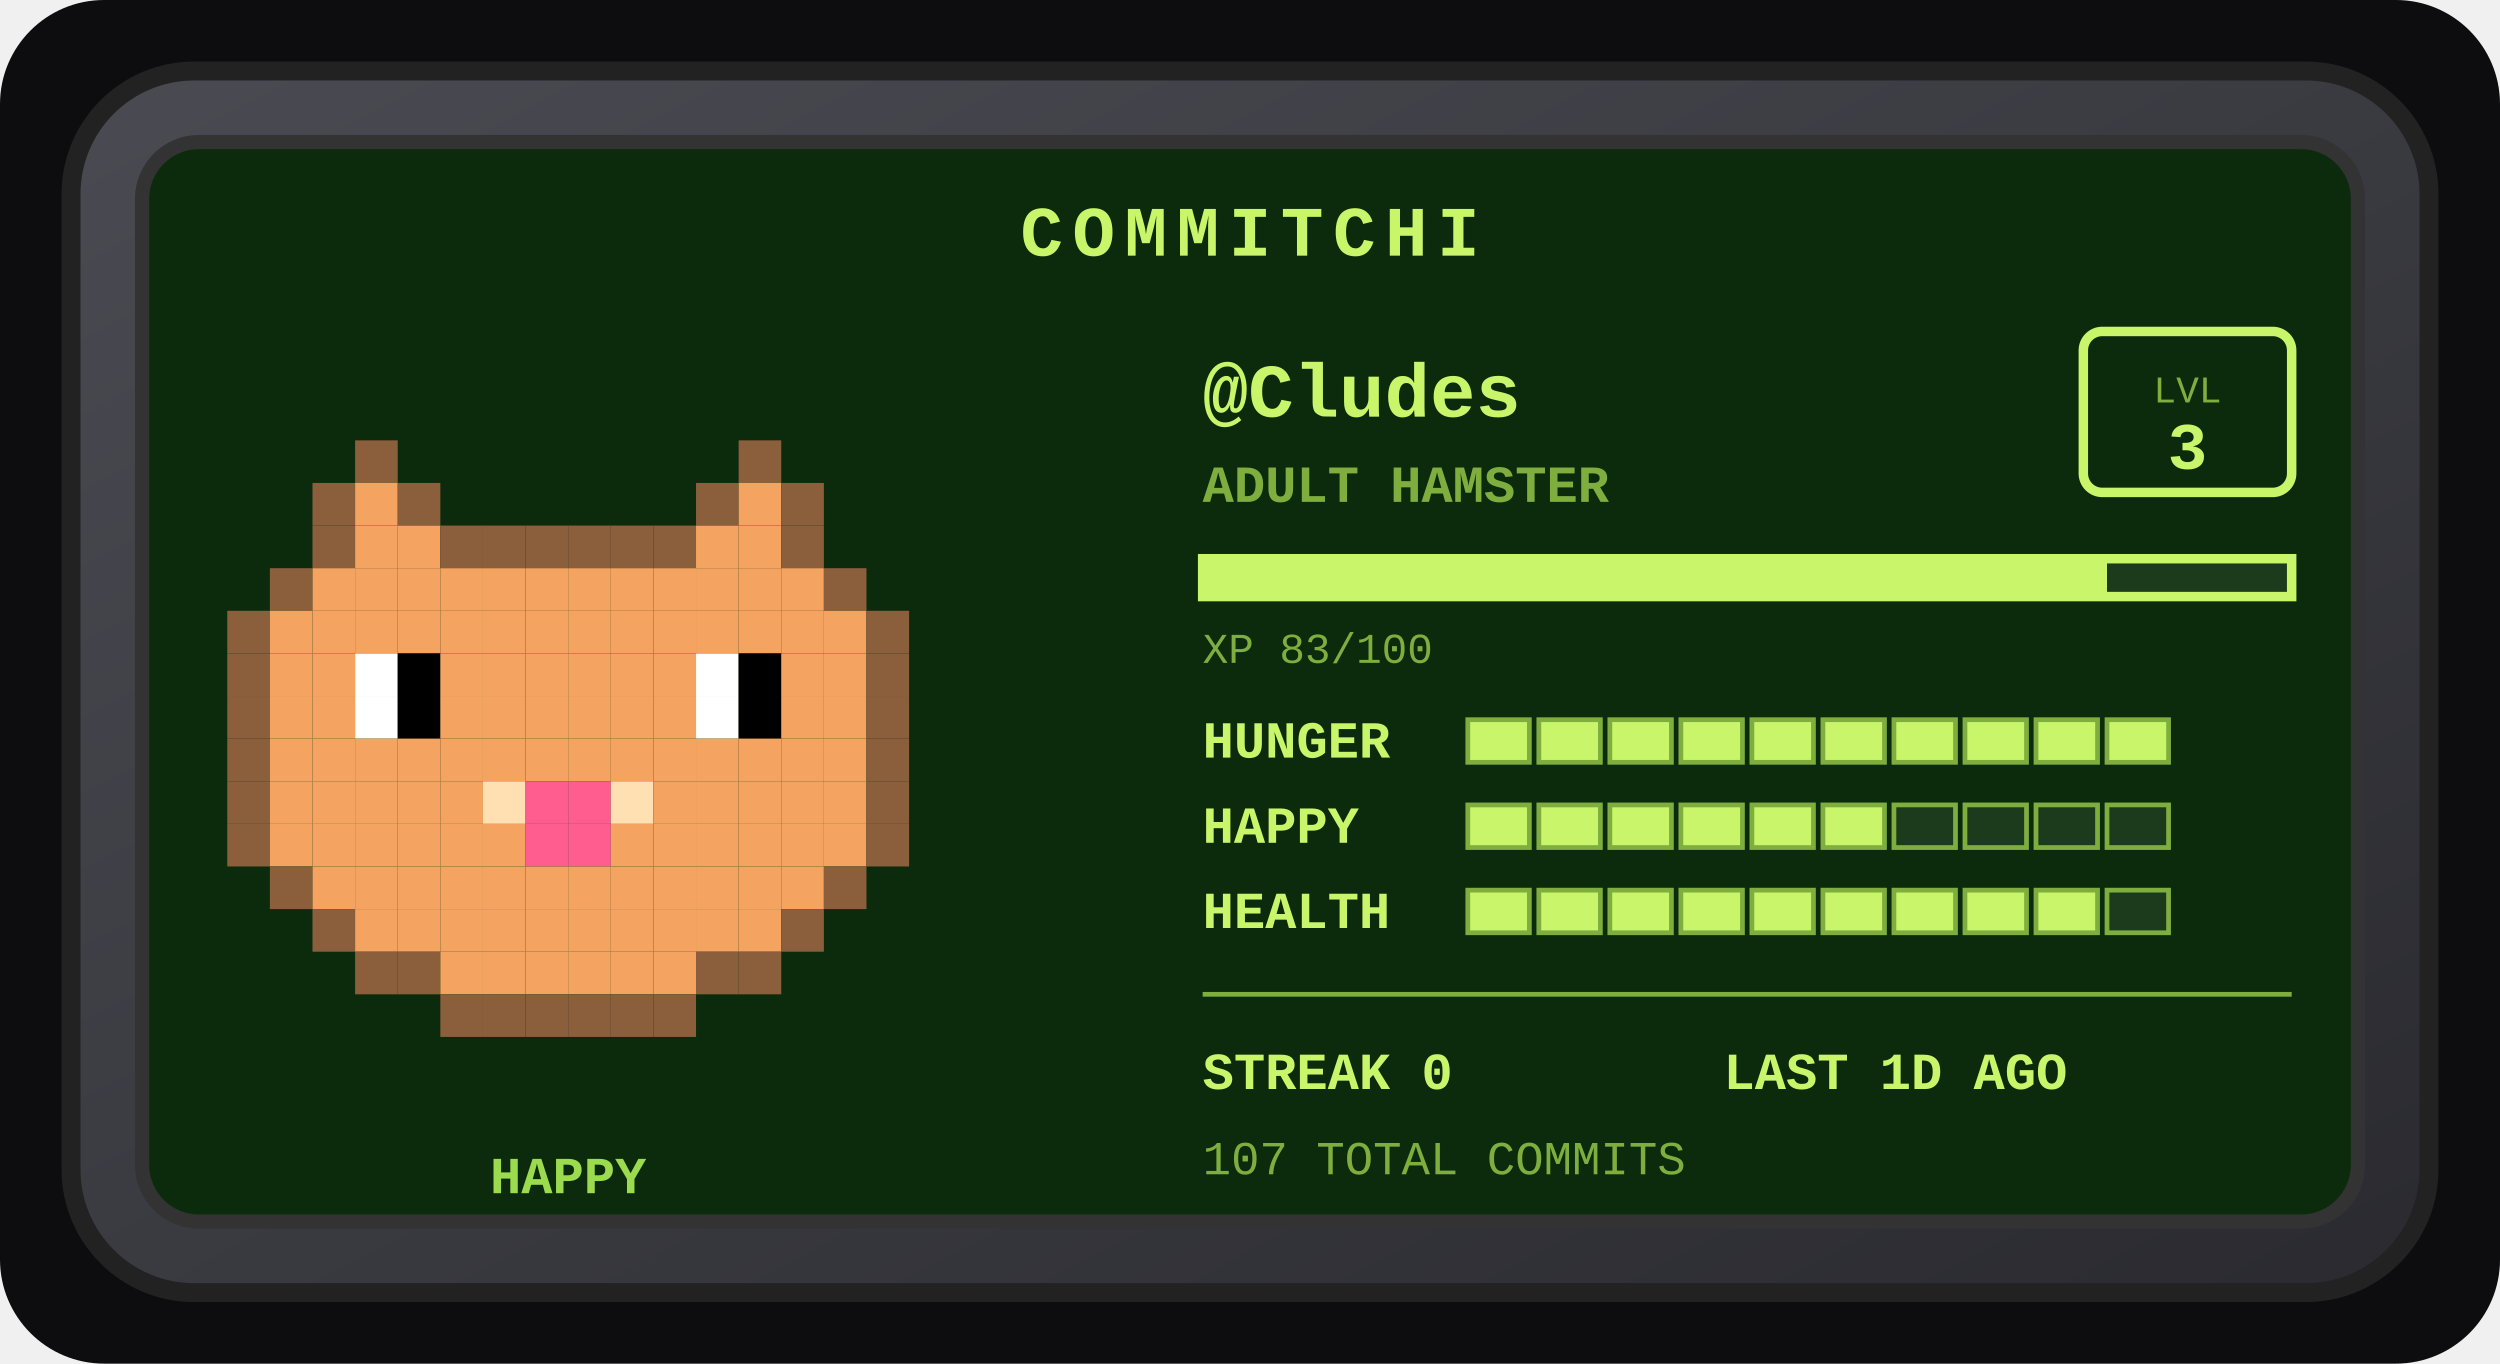
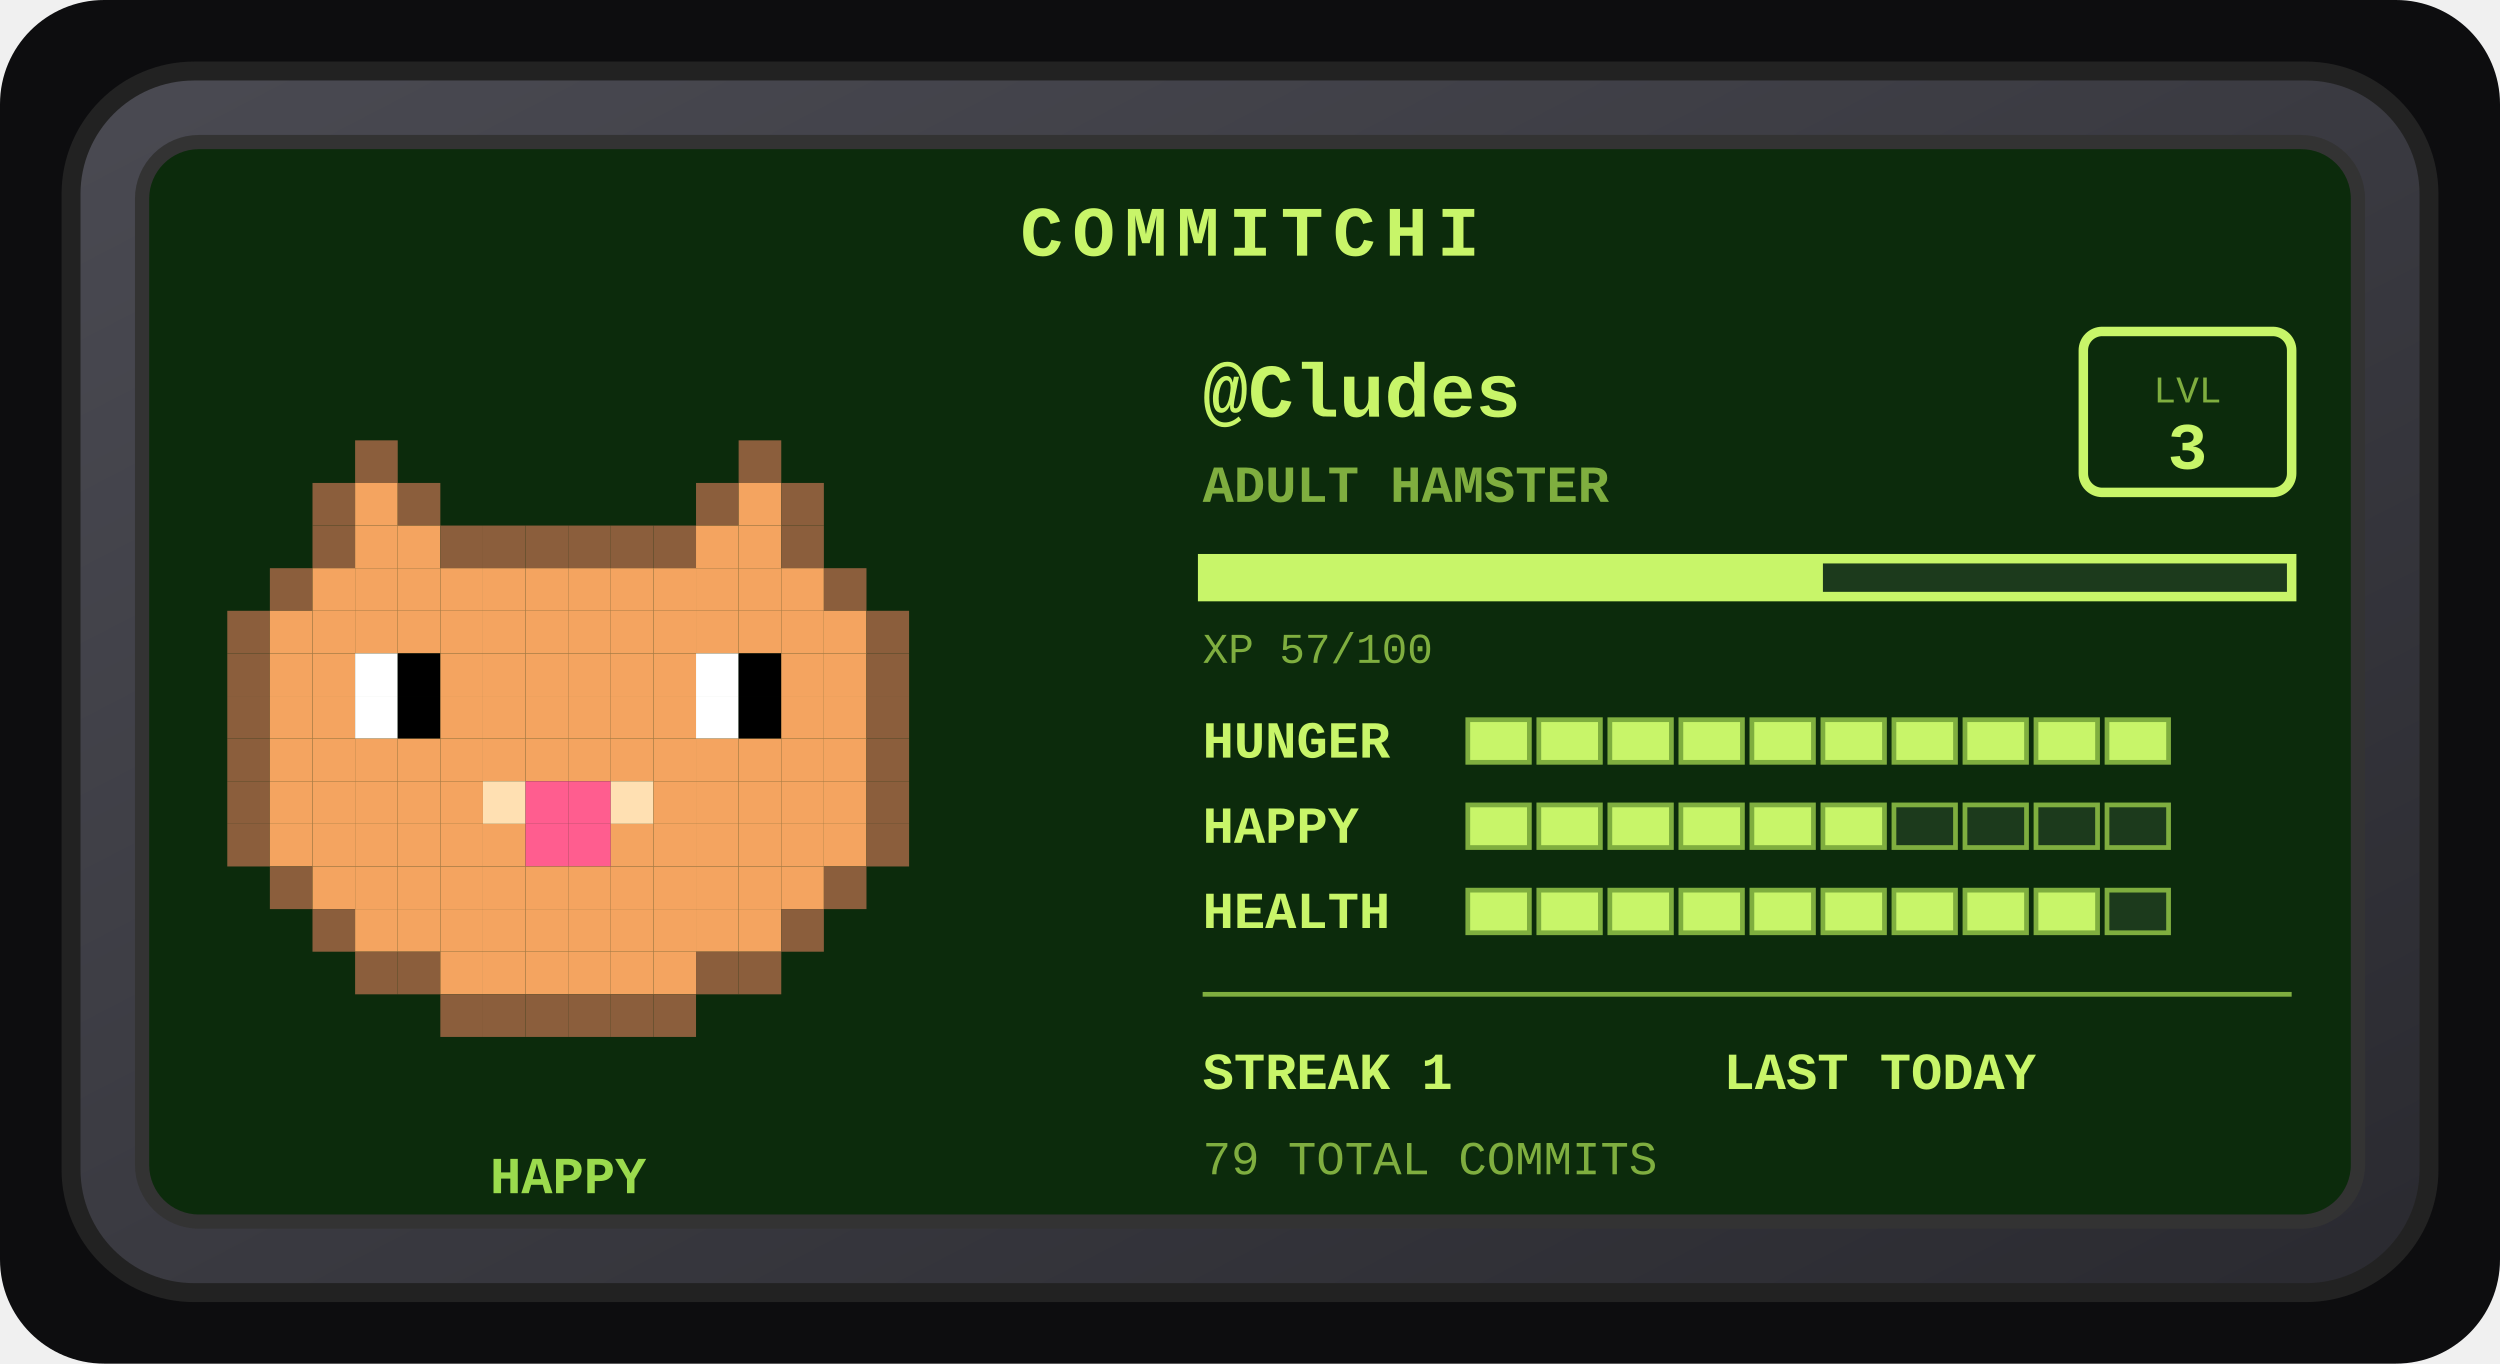
<svg xmlns="http://www.w3.org/2000/svg" width="528" height="288" viewBox="0 0 528 288" role="img" aria-label="Commitchi pet for Cludes">
  <defs>
    <linearGradient id="shell" x1="0" y1="0" x2="1" y2="1">
      <stop offset="0" stop-color="#4a4a52" />
      <stop offset="1" stop-color="#2a2a30" />
    </linearGradient>
  </defs>
  <rect x="0" y="0" width="528" height="288" rx="22" fill="#0d0d0f" />
  <g transform="translate(14, 14)">
    <rect x="1" y="1" width="498" height="258" rx="26" fill="url(#shell)" stroke="#222" stroke-width="4" />
    <rect x="16" y="16" width="468" height="228" rx="12" fill="#0c2b0c" stroke="#333" stroke-width="3" />
    <text x="250" y="40" text-anchor="middle" font-family="'Courier New',monospace" font-size="15" font-weight="bold" letter-spacing="2" fill="#c8f569">COMMITCHI</text>
    <g>
      <rect x="61" y="79" width="9" height="9" fill="#8b5e3c" />
      <rect x="142" y="79" width="9" height="9" fill="#8b5e3c" />
      <rect x="52" y="88" width="9" height="9" fill="#8b5e3c" />
      <rect x="61" y="88" width="9" height="9" fill="#f4a460" />
      <rect x="70" y="88" width="9" height="9" fill="#8b5e3c" />
      <rect x="133" y="88" width="9" height="9" fill="#8b5e3c" />
      <rect x="142" y="88" width="9" height="9" fill="#f4a460" />
      <rect x="151" y="88" width="9" height="9" fill="#8b5e3c" />
      <rect x="52" y="97" width="9" height="9" fill="#8b5e3c" />
      <rect x="61" y="97" width="9" height="9" fill="#f4a460" />
      <rect x="70" y="97" width="9" height="9" fill="#f4a460" />
      <rect x="79" y="97" width="9" height="9" fill="#8b5e3c" />
      <rect x="88" y="97" width="9" height="9" fill="#8b5e3c" />
      <rect x="97" y="97" width="9" height="9" fill="#8b5e3c" />
      <rect x="106" y="97" width="9" height="9" fill="#8b5e3c" />
      <rect x="115" y="97" width="9" height="9" fill="#8b5e3c" />
      <rect x="124" y="97" width="9" height="9" fill="#8b5e3c" />
      <rect x="133" y="97" width="9" height="9" fill="#f4a460" />
      <rect x="142" y="97" width="9" height="9" fill="#f4a460" />
      <rect x="151" y="97" width="9" height="9" fill="#8b5e3c" />
      <rect x="43" y="106" width="9" height="9" fill="#8b5e3c" />
      <rect x="52" y="106" width="9" height="9" fill="#f4a460" />
      <rect x="61" y="106" width="9" height="9" fill="#f4a460" />
      <rect x="70" y="106" width="9" height="9" fill="#f4a460" />
      <rect x="79" y="106" width="9" height="9" fill="#f4a460" />
      <rect x="88" y="106" width="9" height="9" fill="#f4a460" />
      <rect x="97" y="106" width="9" height="9" fill="#f4a460" />
      <rect x="106" y="106" width="9" height="9" fill="#f4a460" />
      <rect x="115" y="106" width="9" height="9" fill="#f4a460" />
      <rect x="124" y="106" width="9" height="9" fill="#f4a460" />
      <rect x="133" y="106" width="9" height="9" fill="#f4a460" />
      <rect x="142" y="106" width="9" height="9" fill="#f4a460" />
      <rect x="151" y="106" width="9" height="9" fill="#f4a460" />
      <rect x="160" y="106" width="9" height="9" fill="#8b5e3c" />
      <rect x="34" y="115" width="9" height="9" fill="#8b5e3c" />
      <rect x="43" y="115" width="9" height="9" fill="#f4a460" />
      <rect x="52" y="115" width="9" height="9" fill="#f4a460" />
      <rect x="61" y="115" width="9" height="9" fill="#f4a460" />
      <rect x="70" y="115" width="9" height="9" fill="#f4a460" />
      <rect x="79" y="115" width="9" height="9" fill="#f4a460" />
      <rect x="88" y="115" width="9" height="9" fill="#f4a460" />
      <rect x="97" y="115" width="9" height="9" fill="#f4a460" />
      <rect x="106" y="115" width="9" height="9" fill="#f4a460" />
      <rect x="115" y="115" width="9" height="9" fill="#f4a460" />
      <rect x="124" y="115" width="9" height="9" fill="#f4a460" />
      <rect x="133" y="115" width="9" height="9" fill="#f4a460" />
      <rect x="142" y="115" width="9" height="9" fill="#f4a460" />
      <rect x="151" y="115" width="9" height="9" fill="#f4a460" />
      <rect x="160" y="115" width="9" height="9" fill="#f4a460" />
      <rect x="169" y="115" width="9" height="9" fill="#8b5e3c" />
      <rect x="34" y="124" width="9" height="9" fill="#8b5e3c" />
      <rect x="43" y="124" width="9" height="9" fill="#f4a460" />
      <rect x="52" y="124" width="9" height="9" fill="#f4a460" />
      <rect x="61" y="124" width="9" height="9" fill="#ffffff" />
      <rect x="70" y="124" width="9" height="9" fill="#000000" />
      <rect x="79" y="124" width="9" height="9" fill="#f4a460" />
      <rect x="88" y="124" width="9" height="9" fill="#f4a460" />
      <rect x="97" y="124" width="9" height="9" fill="#f4a460" />
      <rect x="106" y="124" width="9" height="9" fill="#f4a460" />
      <rect x="115" y="124" width="9" height="9" fill="#f4a460" />
      <rect x="124" y="124" width="9" height="9" fill="#f4a460" />
      <rect x="133" y="124" width="9" height="9" fill="#ffffff" />
      <rect x="142" y="124" width="9" height="9" fill="#000000" />
      <rect x="151" y="124" width="9" height="9" fill="#f4a460" />
      <rect x="160" y="124" width="9" height="9" fill="#f4a460" />
      <rect x="169" y="124" width="9" height="9" fill="#8b5e3c" />
      <rect x="34" y="133" width="9" height="9" fill="#8b5e3c" />
      <rect x="43" y="133" width="9" height="9" fill="#f4a460" />
      <rect x="52" y="133" width="9" height="9" fill="#f4a460" />
      <rect x="61" y="133" width="9" height="9" fill="#ffffff" />
      <rect x="70" y="133" width="9" height="9" fill="#000000" />
      <rect x="79" y="133" width="9" height="9" fill="#f4a460" />
      <rect x="88" y="133" width="9" height="9" fill="#f4a460" />
      <rect x="97" y="133" width="9" height="9" fill="#f4a460" />
      <rect x="106" y="133" width="9" height="9" fill="#f4a460" />
      <rect x="115" y="133" width="9" height="9" fill="#f4a460" />
      <rect x="124" y="133" width="9" height="9" fill="#f4a460" />
      <rect x="133" y="133" width="9" height="9" fill="#ffffff" />
      <rect x="142" y="133" width="9" height="9" fill="#000000" />
      <rect x="151" y="133" width="9" height="9" fill="#f4a460" />
      <rect x="160" y="133" width="9" height="9" fill="#f4a460" />
      <rect x="169" y="133" width="9" height="9" fill="#8b5e3c" />
      <rect x="34" y="142" width="9" height="9" fill="#8b5e3c" />
      <rect x="43" y="142" width="9" height="9" fill="#f4a460" />
      <rect x="52" y="142" width="9" height="9" fill="#f4a460" />
      <rect x="61" y="142" width="9" height="9" fill="#f4a460" />
      <rect x="70" y="142" width="9" height="9" fill="#f4a460" />
      <rect x="79" y="142" width="9" height="9" fill="#f4a460" />
      <rect x="88" y="142" width="9" height="9" fill="#f4a460" />
      <rect x="97" y="142" width="9" height="9" fill="#f4a460" />
      <rect x="106" y="142" width="9" height="9" fill="#f4a460" />
      <rect x="115" y="142" width="9" height="9" fill="#f4a460" />
      <rect x="124" y="142" width="9" height="9" fill="#f4a460" />
      <rect x="133" y="142" width="9" height="9" fill="#f4a460" />
      <rect x="142" y="142" width="9" height="9" fill="#f4a460" />
      <rect x="151" y="142" width="9" height="9" fill="#f4a460" />
      <rect x="160" y="142" width="9" height="9" fill="#f4a460" />
      <rect x="169" y="142" width="9" height="9" fill="#8b5e3c" />
      <rect x="34" y="151" width="9" height="9" fill="#8b5e3c" />
      <rect x="43" y="151" width="9" height="9" fill="#f4a460" />
      <rect x="52" y="151" width="9" height="9" fill="#f4a460" />
      <rect x="61" y="151" width="9" height="9" fill="#f4a460" />
      <rect x="70" y="151" width="9" height="9" fill="#f4a460" />
      <rect x="79" y="151" width="9" height="9" fill="#f4a460" />
      <rect x="88" y="151" width="9" height="9" fill="#ffe0b2" />
      <rect x="97" y="151" width="9" height="9" fill="#ff5d8f" />
      <rect x="106" y="151" width="9" height="9" fill="#ff5d8f" />
      <rect x="115" y="151" width="9" height="9" fill="#ffe0b2" />
      <rect x="124" y="151" width="9" height="9" fill="#f4a460" />
      <rect x="133" y="151" width="9" height="9" fill="#f4a460" />
      <rect x="142" y="151" width="9" height="9" fill="#f4a460" />
      <rect x="151" y="151" width="9" height="9" fill="#f4a460" />
      <rect x="160" y="151" width="9" height="9" fill="#f4a460" />
      <rect x="169" y="151" width="9" height="9" fill="#8b5e3c" />
      <rect x="34" y="160" width="9" height="9" fill="#8b5e3c" />
      <rect x="43" y="160" width="9" height="9" fill="#f4a460" />
      <rect x="52" y="160" width="9" height="9" fill="#f4a460" />
      <rect x="61" y="160" width="9" height="9" fill="#f4a460" />
      <rect x="70" y="160" width="9" height="9" fill="#f4a460" />
      <rect x="79" y="160" width="9" height="9" fill="#f4a460" />
      <rect x="88" y="160" width="9" height="9" fill="#f4a460" />
      <rect x="97" y="160" width="9" height="9" fill="#ff5d8f" />
      <rect x="106" y="160" width="9" height="9" fill="#ff5d8f" />
      <rect x="115" y="160" width="9" height="9" fill="#f4a460" />
      <rect x="124" y="160" width="9" height="9" fill="#f4a460" />
      <rect x="133" y="160" width="9" height="9" fill="#f4a460" />
      <rect x="142" y="160" width="9" height="9" fill="#f4a460" />
      <rect x="151" y="160" width="9" height="9" fill="#f4a460" />
      <rect x="160" y="160" width="9" height="9" fill="#f4a460" />
      <rect x="169" y="160" width="9" height="9" fill="#8b5e3c" />
      <rect x="43" y="169" width="9" height="9" fill="#8b5e3c" />
      <rect x="52" y="169" width="9" height="9" fill="#f4a460" />
      <rect x="61" y="169" width="9" height="9" fill="#f4a460" />
      <rect x="70" y="169" width="9" height="9" fill="#f4a460" />
      <rect x="79" y="169" width="9" height="9" fill="#f4a460" />
      <rect x="88" y="169" width="9" height="9" fill="#f4a460" />
      <rect x="97" y="169" width="9" height="9" fill="#f4a460" />
      <rect x="106" y="169" width="9" height="9" fill="#f4a460" />
      <rect x="115" y="169" width="9" height="9" fill="#f4a460" />
      <rect x="124" y="169" width="9" height="9" fill="#f4a460" />
      <rect x="133" y="169" width="9" height="9" fill="#f4a460" />
      <rect x="142" y="169" width="9" height="9" fill="#f4a460" />
      <rect x="151" y="169" width="9" height="9" fill="#f4a460" />
      <rect x="160" y="169" width="9" height="9" fill="#8b5e3c" />
      <rect x="52" y="178" width="9" height="9" fill="#8b5e3c" />
      <rect x="61" y="178" width="9" height="9" fill="#f4a460" />
      <rect x="70" y="178" width="9" height="9" fill="#f4a460" />
      <rect x="79" y="178" width="9" height="9" fill="#f4a460" />
      <rect x="88" y="178" width="9" height="9" fill="#f4a460" />
      <rect x="97" y="178" width="9" height="9" fill="#f4a460" />
      <rect x="106" y="178" width="9" height="9" fill="#f4a460" />
      <rect x="115" y="178" width="9" height="9" fill="#f4a460" />
      <rect x="124" y="178" width="9" height="9" fill="#f4a460" />
      <rect x="133" y="178" width="9" height="9" fill="#f4a460" />
      <rect x="142" y="178" width="9" height="9" fill="#f4a460" />
      <rect x="151" y="178" width="9" height="9" fill="#8b5e3c" />
      <rect x="61" y="187" width="9" height="9" fill="#8b5e3c" />
      <rect x="70" y="187" width="9" height="9" fill="#8b5e3c" />
      <rect x="79" y="187" width="9" height="9" fill="#f4a460" />
      <rect x="88" y="187" width="9" height="9" fill="#f4a460" />
      <rect x="97" y="187" width="9" height="9" fill="#f4a460" />
      <rect x="106" y="187" width="9" height="9" fill="#f4a460" />
      <rect x="115" y="187" width="9" height="9" fill="#f4a460" />
      <rect x="124" y="187" width="9" height="9" fill="#f4a460" />
      <rect x="133" y="187" width="9" height="9" fill="#8b5e3c" />
      <rect x="142" y="187" width="9" height="9" fill="#8b5e3c" />
      <rect x="79" y="196" width="9" height="9" fill="#8b5e3c" />
      <rect x="88" y="196" width="9" height="9" fill="#8b5e3c" />
      <rect x="97" y="196" width="9" height="9" fill="#8b5e3c" />
      <rect x="106" y="196" width="9" height="9" fill="#8b5e3c" />
      <rect x="115" y="196" width="9" height="9" fill="#8b5e3c" />
      <rect x="124" y="196" width="9" height="9" fill="#8b5e3c" />
      <animateTransform attributeName="transform" type="translate" values="0 0; 0 -5; 0 0" dur="3s" repeatCount="indefinite" />
    </g>
    <text x="106" y="238" text-anchor="middle" font-family="'Courier New',monospace" font-size="11" font-weight="bold" fill="#9bdb4d">HAPPY</text>
    <text x="240" y="74" font-family="'Courier New',monospace" font-size="16" font-weight="bold" fill="#c8f569">@Cludes</text>
    <text x="240" y="92" font-family="'Courier New',monospace" font-size="11" font-weight="bold" fill="#7fae3f">ADULT HAMSTER</text>
    <rect x="426" y="56" width="44" height="34" rx="4" fill="none" stroke="#c8f569" stroke-width="2" />
    <text x="448" y="71" text-anchor="middle" font-family="'Courier New',monospace" font-size="8" fill="#7fae3f">LVL</text>
    <text x="448" y="85" text-anchor="middle" font-family="'Courier New',monospace" font-size="14" font-weight="bold" fill="#c8f569">3</text>
    <rect x="240" y="104" width="230" height="8" fill="#1c3a1c" stroke="#c8f569" stroke-width="2" />
-     <rect x="240" y="104" width="191" height="8" fill="#c8f569" />
-     <text x="240" y="126" font-family="'Courier New',monospace" font-size="9" fill="#7fae3f">XP 83/100</text>
+     <rect x="240" y="104" width="131" height="8" fill="#c8f569" />
+     <text x="240" y="126" font-family="'Courier New',monospace" font-size="9" fill="#7fae3f">XP 57/100</text>
    <text x="240" y="146" font-family="'Courier New',monospace" font-size="11" font-weight="bold" fill="#c8f569">HUNGER</text>
    <rect x="296" y="138" width="13" height="9" fill="#c8f569" stroke="#7fae3f" stroke-width="1" />
    <rect x="311" y="138" width="13" height="9" fill="#c8f569" stroke="#7fae3f" stroke-width="1" />
    <rect x="326" y="138" width="13" height="9" fill="#c8f569" stroke="#7fae3f" stroke-width="1" />
    <rect x="341" y="138" width="13" height="9" fill="#c8f569" stroke="#7fae3f" stroke-width="1" />
    <rect x="356" y="138" width="13" height="9" fill="#c8f569" stroke="#7fae3f" stroke-width="1" />
    <rect x="371" y="138" width="13" height="9" fill="#c8f569" stroke="#7fae3f" stroke-width="1" />
    <rect x="386" y="138" width="13" height="9" fill="#c8f569" stroke="#7fae3f" stroke-width="1" />
    <rect x="401" y="138" width="13" height="9" fill="#c8f569" stroke="#7fae3f" stroke-width="1" />
    <rect x="416" y="138" width="13" height="9" fill="#c8f569" stroke="#7fae3f" stroke-width="1" />
    <rect x="431" y="138" width="13" height="9" fill="#c8f569" stroke="#7fae3f" stroke-width="1" />
    <text x="240" y="164" font-family="'Courier New',monospace" font-size="11" font-weight="bold" fill="#c8f569">HAPPY</text>
    <rect x="296" y="156" width="13" height="9" fill="#c8f569" stroke="#7fae3f" stroke-width="1" />
    <rect x="311" y="156" width="13" height="9" fill="#c8f569" stroke="#7fae3f" stroke-width="1" />
    <rect x="326" y="156" width="13" height="9" fill="#c8f569" stroke="#7fae3f" stroke-width="1" />
    <rect x="341" y="156" width="13" height="9" fill="#c8f569" stroke="#7fae3f" stroke-width="1" />
    <rect x="356" y="156" width="13" height="9" fill="#c8f569" stroke="#7fae3f" stroke-width="1" />
    <rect x="371" y="156" width="13" height="9" fill="#c8f569" stroke="#7fae3f" stroke-width="1" />
    <rect x="386" y="156" width="13" height="9" fill="#1c3a1c" stroke="#7fae3f" stroke-width="1" />
    <rect x="401" y="156" width="13" height="9" fill="#1c3a1c" stroke="#7fae3f" stroke-width="1" />
    <rect x="416" y="156" width="13" height="9" fill="#1c3a1c" stroke="#7fae3f" stroke-width="1" />
    <rect x="431" y="156" width="13" height="9" fill="#1c3a1c" stroke="#7fae3f" stroke-width="1" />
    <text x="240" y="182" font-family="'Courier New',monospace" font-size="11" font-weight="bold" fill="#c8f569">HEALTH</text>
    <rect x="296" y="174" width="13" height="9" fill="#c8f569" stroke="#7fae3f" stroke-width="1" />
    <rect x="311" y="174" width="13" height="9" fill="#c8f569" stroke="#7fae3f" stroke-width="1" />
    <rect x="326" y="174" width="13" height="9" fill="#c8f569" stroke="#7fae3f" stroke-width="1" />
    <rect x="341" y="174" width="13" height="9" fill="#c8f569" stroke="#7fae3f" stroke-width="1" />
    <rect x="356" y="174" width="13" height="9" fill="#c8f569" stroke="#7fae3f" stroke-width="1" />
    <rect x="371" y="174" width="13" height="9" fill="#c8f569" stroke="#7fae3f" stroke-width="1" />
    <rect x="386" y="174" width="13" height="9" fill="#c8f569" stroke="#7fae3f" stroke-width="1" />
    <rect x="401" y="174" width="13" height="9" fill="#c8f569" stroke="#7fae3f" stroke-width="1" />
    <rect x="416" y="174" width="13" height="9" fill="#c8f569" stroke="#7fae3f" stroke-width="1" />
    <rect x="431" y="174" width="13" height="9" fill="#1c3a1c" stroke="#7fae3f" stroke-width="1" />
    <line x1="240" y1="196" x2="470" y2="196" stroke="#7fae3f" stroke-width="1" />
-     <text x="240" y="216" font-family="'Courier New',monospace" font-size="11" font-weight="bold" fill="#c8f569">STREAK 0</text>
-     <text x="350" y="216" font-family="'Courier New',monospace" font-size="11" font-weight="bold" fill="#c8f569">LAST 1D AGO</text>
-     <text x="240" y="234" font-family="'Courier New',monospace" font-size="10" fill="#7fae3f">107 TOTAL COMMITS</text>
+     <text x="240" y="216" font-family="'Courier New',monospace" font-size="11" font-weight="bold" fill="#c8f569">STREAK 1</text>
+     <text x="350" y="216" font-family="'Courier New',monospace" font-size="11" font-weight="bold" fill="#c8f569">LAST TODAY</text>
+     <text x="240" y="234" font-family="'Courier New',monospace" font-size="10" fill="#7fae3f">79 TOTAL COMMITS</text>
  </g>
</svg>
